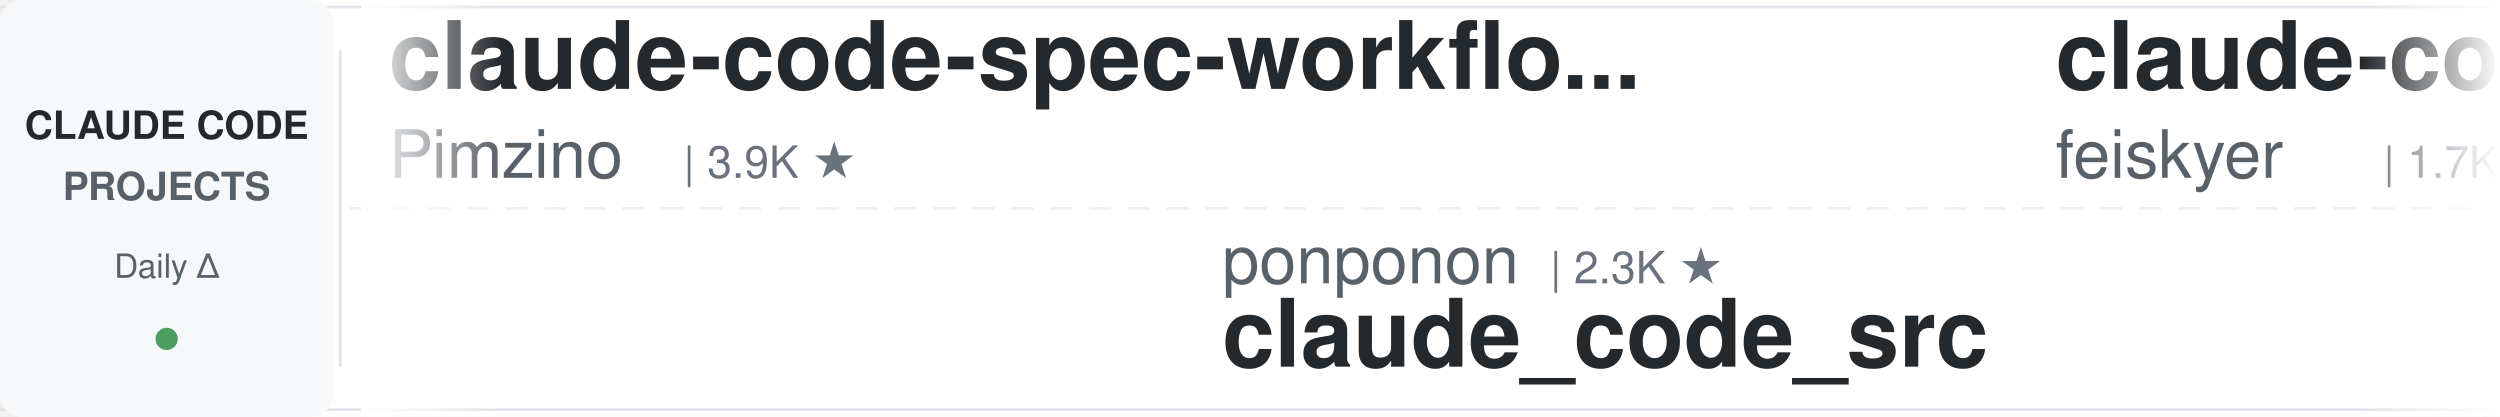
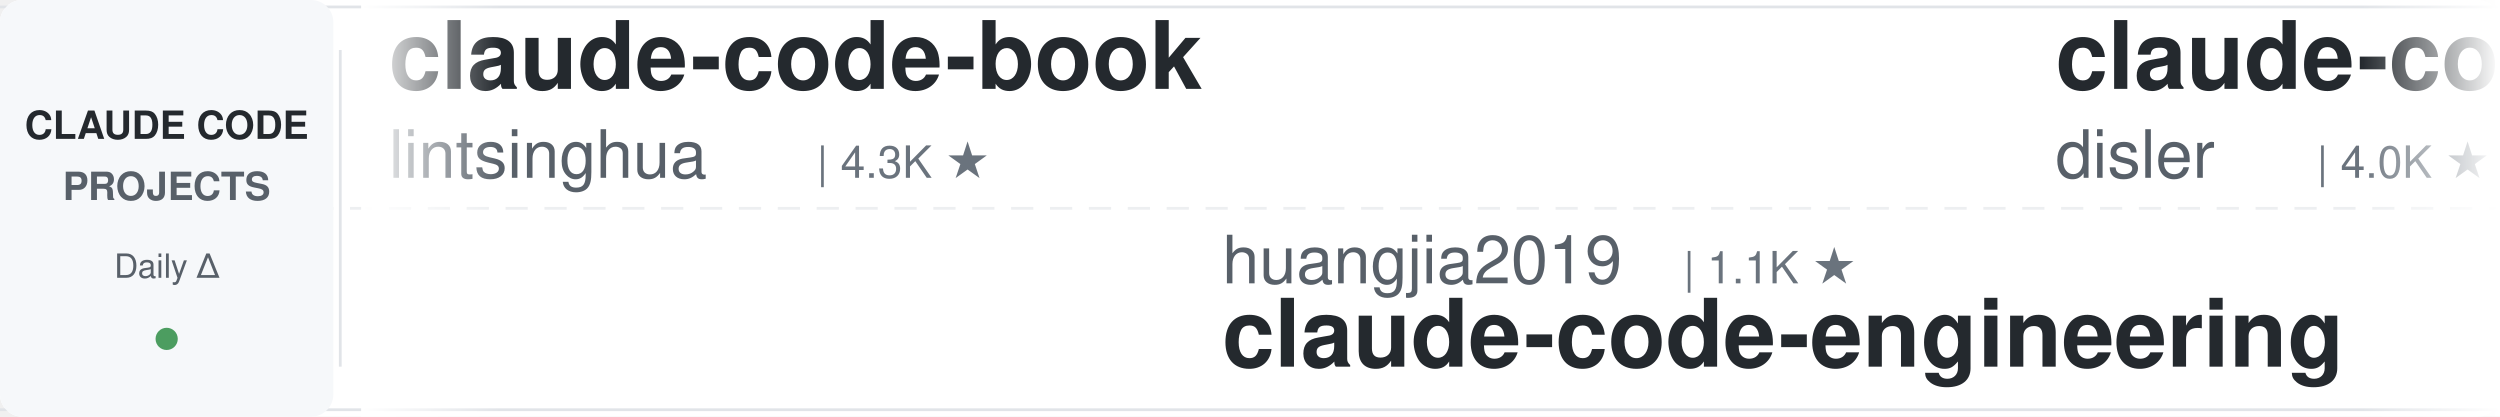
<svg xmlns="http://www.w3.org/2000/svg" width="900" height="150">
  <defs>
    <linearGradient id="leftFade" x1="0%" y1="0%" x2="100%" y2="0%">
      <stop offset="0%" style="stop-color:#ffffff;stop-opacity:1" />
      <stop offset="100%" style="stop-color:#ffffff;stop-opacity:0" />
    </linearGradient>
    <linearGradient id="rightFade" x1="0%" y1="0%" x2="100%" y2="0%">
      <stop offset="0%" style="stop-color:#ffffff;stop-opacity:0" />
      <stop offset="100%" style="stop-color:#ffffff;stop-opacity:1" />
    </linearGradient>
  </defs>
  <rect width="900" height="150" fill="#ffffff" rx="8" />
  <rect x="0" y="2" width="900" height="1" fill="#e1e4e8" />
  <rect x="0" y="147" width="900" height="1" fill="#e1e4e8" />
  <line x1="0" y1="75" x2="900" y2="75" stroke="#e1e4e8" stroke-width="1" stroke-dasharray="8 6" opacity="0.6" />
  <rect x="0" y="0" width="120" height="150" fill="#f6f8fa" rx="8" />
  <text x="60" y="50" font-family="-apple-system, BlinkMacSystemFont, 'Segoe UI', Helvetica, Arial, sans-serif" font-size="14" font-weight="600" fill="#24292e" text-anchor="middle">CLAUDE CODE</text>
  <text x="60" y="72" font-family="-apple-system, BlinkMacSystemFont, 'Segoe UI', Helvetica, Arial, sans-serif" font-size="14" font-weight="600" fill="#586069" text-anchor="middle">PROJECTS</text>
  <text x="60" y="100" font-family="-apple-system, BlinkMacSystemFont, 'Segoe UI', Helvetica, Arial, sans-serif" font-size="12" font-weight="500" fill="#586069" text-anchor="middle">Daily Δ</text>
  <circle cx="60" cy="122" r="4" fill="#22863a" opacity="0.8" />
  <rect x="122" y="18" width="1" height="114" fill="#e1e4e8" />
  <clipPath id="tickerClip">
    <rect x="130" y="0" width="770" height="150" />
  </clipPath>
  <g clip-path="url(#tickerClip)">
    <g id="tickerItems">
      <animateTransform attributeName="transform" attributeType="XML" type="translate" from="0 0" to="-3000 0" dur="54s" repeatCount="indefinite" />
      <g transform="translate(0, 0)">
-         <text x="140" y="32" font-family="-apple-system, BlinkMacSystemFont, 'Segoe UI', Helvetica, Arial, sans-serif" font-size="34" font-weight="600" fill="#24292e">claude-code-spec-workflo...</text>
-         <text x="140" y="64" font-family="-apple-system, BlinkMacSystemFont, 'Segoe UI', Helvetica, Arial, sans-serif" font-size="24" font-weight="400" fill="#586069">Pimzino</text>
-         <text x="246" y="64" font-family="-apple-system, BlinkMacSystemFont, 'Segoe UI', Helvetica, Arial, sans-serif" font-size="16" font-weight="500" fill="#6a737d">| 3.9K ★</text>
+         <text x="140" y="32" font-family="-apple-system, BlinkMacSystemFont, 'Segoe UI', Helvetica, Arial, sans-serif" font-size="34" font-weight="600" fill="#24292e">claude-code-book</text>
+         <text x="140" y="64" font-family="-apple-system, BlinkMacSystemFont, 'Segoe UI', Helvetica, Arial, sans-serif" font-size="24" font-weight="400" fill="#586069">lintsinghua</text>
+         <text x="294" y="64" font-family="-apple-system, BlinkMacSystemFont, 'Segoe UI', Helvetica, Arial, sans-serif" font-size="16" font-weight="500" fill="#6a737d">| 4.3K ★</text>
      </g>
      <g transform="translate(300, 0)">
-         <text x="140" y="102" font-family="-apple-system, BlinkMacSystemFont, 'Segoe UI', Helvetica, Arial, sans-serif" font-size="24" font-weight="400" fill="#586069">ponponon</text>
-         <text x="258" y="102" font-family="-apple-system, BlinkMacSystemFont, 'Segoe UI', Helvetica, Arial, sans-serif" font-size="16" font-weight="500" fill="#6a737d">| 2.3K ★</text>
-         <text x="140" y="132" font-family="-apple-system, BlinkMacSystemFont, 'Segoe UI', Helvetica, Arial, sans-serif" font-size="34" font-weight="600" fill="#24292e">claude_code_src</text>
+         <text x="140" y="102" font-family="-apple-system, BlinkMacSystemFont, 'Segoe UI', Helvetica, Arial, sans-serif" font-size="24" font-weight="400" fill="#586069">huangjia2019</text>
+         <text x="306" y="102" font-family="-apple-system, BlinkMacSystemFont, 'Segoe UI', Helvetica, Arial, sans-serif" font-size="16" font-weight="500" fill="#6a737d">| 1.1K ★</text>
+         <text x="140" y="132" font-family="-apple-system, BlinkMacSystemFont, 'Segoe UI', Helvetica, Arial, sans-serif" font-size="34" font-weight="600" fill="#24292e">claude-code-engineering</text>
      </g>
      <g transform="translate(600, 0)">
+         <text x="140" y="32" font-family="-apple-system, BlinkMacSystemFont, 'Segoe UI', Helvetica, Arial, sans-serif" font-size="34" font-weight="600" fill="#24292e">claude-code-hooks-master...</text>
+         <text x="140" y="64" font-family="-apple-system, BlinkMacSystemFont, 'Segoe UI', Helvetica, Arial, sans-serif" font-size="24" font-weight="400" fill="#586069">disler</text>
+         <text x="234" y="64" font-family="-apple-system, BlinkMacSystemFont, 'Segoe UI', Helvetica, Arial, sans-serif" font-size="16" font-weight="500" fill="#6a737d">| 4.0K ★</text>
+       </g>
+       <g transform="translate(900, 0)">
+         <text x="140" y="102" font-family="-apple-system, BlinkMacSystemFont, 'Segoe UI', Helvetica, Arial, sans-serif" font-size="24" font-weight="400" fill="#586069">AICoderTudou</text>
+         <text x="306" y="102" font-family="-apple-system, BlinkMacSystemFont, 'Segoe UI', Helvetica, Arial, sans-serif" font-size="16" font-weight="500" fill="#6a737d">| 493 ★</text>
+         <text x="140" y="132" font-family="-apple-system, BlinkMacSystemFont, 'Segoe UI', Helvetica, Arial, sans-serif" font-size="34" font-weight="600" fill="#24292e">claude-code-tudou</text>
+       </g>
+       <g transform="translate(1200, 0)">
        <text x="140" y="32" font-family="-apple-system, BlinkMacSystemFont, 'Segoe UI', Helvetica, Arial, sans-serif" font-size="34" font-weight="600" fill="#24292e">claude-code-settings</text>
        <text x="140" y="64" font-family="-apple-system, BlinkMacSystemFont, 'Segoe UI', Helvetica, Arial, sans-serif" font-size="24" font-weight="400" fill="#586069">feiskyer</text>
        <text x="258" y="64" font-family="-apple-system, BlinkMacSystemFont, 'Segoe UI', Helvetica, Arial, sans-serif" font-size="16" font-weight="500" fill="#6a737d">| 1.7K ★</text>
      </g>
-       <g transform="translate(900, 0)">
-         <text x="140" y="102" font-family="-apple-system, BlinkMacSystemFont, 'Segoe UI', Helvetica, Arial, sans-serif" font-size="24" font-weight="400" fill="#586069">liuup</text>
-         <text x="222" y="102" font-family="-apple-system, BlinkMacSystemFont, 'Segoe UI', Helvetica, Arial, sans-serif" font-size="16" font-weight="500" fill="#6a737d">| 4.1K ★</text>
-         <text x="140" y="132" font-family="-apple-system, BlinkMacSystemFont, 'Segoe UI', Helvetica, Arial, sans-serif" font-size="34" font-weight="600" fill="#24292e">claude-code-analysis</text>
-       </g>
-       <g transform="translate(1200, 0)">
-         <text x="140" y="32" font-family="-apple-system, BlinkMacSystemFont, 'Segoe UI', Helvetica, Arial, sans-serif" font-size="34" font-weight="600" fill="#24292e">arcads-claude-code-mrpai...</text>
-         <text x="140" y="64" font-family="-apple-system, BlinkMacSystemFont, 'Segoe UI', Helvetica, Arial, sans-serif" font-size="24" font-weight="400" fill="#586069">mrpaidsocial</text>
-         <text x="306" y="64" font-family="-apple-system, BlinkMacSystemFont, 'Segoe UI', Helvetica, Arial, sans-serif" font-size="16" font-weight="500" fill="#6a737d">| 1.6K ★</text>
-       </g>
      <g transform="translate(1500, 0)">
-         <text x="140" y="102" font-family="-apple-system, BlinkMacSystemFont, 'Segoe UI', Helvetica, Arial, sans-serif" font-size="24" font-weight="400" fill="#586069">digitalsamba</text>
-         <text x="306" y="102" font-family="-apple-system, BlinkMacSystemFont, 'Segoe UI', Helvetica, Arial, sans-serif" font-size="16" font-weight="500" fill="#6a737d">| 2.4K ★</text>
-         <text x="140" y="132" font-family="-apple-system, BlinkMacSystemFont, 'Segoe UI', Helvetica, Arial, sans-serif" font-size="34" font-weight="600" fill="#24292e">claude-code-video-toolki...</text>
+         <text x="140" y="102" font-family="-apple-system, BlinkMacSystemFont, 'Segoe UI', Helvetica, Arial, sans-serif" font-size="24" font-weight="400" fill="#586069">Piebald-AI</text>
+         <text x="282" y="102" font-family="-apple-system, BlinkMacSystemFont, 'Segoe UI', Helvetica, Arial, sans-serif" font-size="16" font-weight="500" fill="#6a737d">| 13.1K ★</text>
+         <text x="140" y="132" font-family="-apple-system, BlinkMacSystemFont, 'Segoe UI', Helvetica, Arial, sans-serif" font-size="34" font-weight="600" fill="#24292e">claude-code-system-promp...</text>
      </g>
      <g transform="translate(1800, 0)">
-         <text x="140" y="32" font-family="-apple-system, BlinkMacSystemFont, 'Segoe UI', Helvetica, Arial, sans-serif" font-size="34" font-weight="600" fill="#24292e">claude-code-workflows</text>
-         <text x="140" y="64" font-family="-apple-system, BlinkMacSystemFont, 'Segoe UI', Helvetica, Arial, sans-serif" font-size="24" font-weight="400" fill="#586069">OneRedOak</text>
-         <text x="270" y="64" font-family="-apple-system, BlinkMacSystemFont, 'Segoe UI', Helvetica, Arial, sans-serif" font-size="16" font-weight="500" fill="#6a737d">| 3.9K ★</text>
+         <text x="140" y="32" font-family="-apple-system, BlinkMacSystemFont, 'Segoe UI', Helvetica, Arial, sans-serif" font-size="34" font-weight="600" fill="#24292e">awesome-claude-code-suba...</text>
+         <text x="140" y="64" font-family="-apple-system, BlinkMacSystemFont, 'Segoe UI', Helvetica, Arial, sans-serif" font-size="24" font-weight="400" fill="#586069">VoltAgent</text>
+         <text x="270" y="64" font-family="-apple-system, BlinkMacSystemFont, 'Segoe UI', Helvetica, Arial, sans-serif" font-size="16" font-weight="500" fill="#6a737d">| 26.2K ★</text>
      </g>
      <g transform="translate(2100, 0)">
-         <text x="140" y="102" font-family="-apple-system, BlinkMacSystemFont, 'Segoe UI', Helvetica, Arial, sans-serif" font-size="24" font-weight="400" fill="#586069">repowise-dev</text>
-         <text x="306" y="102" font-family="-apple-system, BlinkMacSystemFont, 'Segoe UI', Helvetica, Arial, sans-serif" font-size="16" font-weight="500" fill="#6a737d">| 1.2K ★</text>
-         <text x="140" y="132" font-family="-apple-system, BlinkMacSystemFont, 'Segoe UI', Helvetica, Arial, sans-serif" font-size="34" font-weight="600" fill="#24292e">claude-code-prompts</text>
+         <text x="140" y="102" font-family="-apple-system, BlinkMacSystemFont, 'Segoe UI', Helvetica, Arial, sans-serif" font-size="24" font-weight="400" fill="#586069">anthropics</text>
+         <text x="282" y="102" font-family="-apple-system, BlinkMacSystemFont, 'Segoe UI', Helvetica, Arial, sans-serif" font-size="16" font-weight="500" fill="#6a737d">| 6.7K ★</text>
+         <text x="140" y="132" font-family="-apple-system, BlinkMacSystemFont, 'Segoe UI', Helvetica, Arial, sans-serif" font-size="34" font-weight="600" fill="#24292e">claude-code-security-rev...</text>
      </g>
      <g transform="translate(2400, 0)">
        <text x="140" y="32" font-family="-apple-system, BlinkMacSystemFont, 'Segoe UI', Helvetica, Arial, sans-serif" font-size="34" font-weight="600" fill="#24292e">Claude-Code-Source-Study</text>
        <text x="140" y="64" font-family="-apple-system, BlinkMacSystemFont, 'Segoe UI', Helvetica, Arial, sans-serif" font-size="24" font-weight="400" fill="#586069">luyao618</text>
        <text x="258" y="64" font-family="-apple-system, BlinkMacSystemFont, 'Segoe UI', Helvetica, Arial, sans-serif" font-size="16" font-weight="500" fill="#6a737d">| 1.7K ★</text>
      </g>
      <g transform="translate(2700, 0)">
-         <text x="140" y="102" font-family="-apple-system, BlinkMacSystemFont, 'Segoe UI', Helvetica, Arial, sans-serif" font-size="24" font-weight="400" fill="#586069">AprilNEA</text>
-         <text x="258" y="102" font-family="-apple-system, BlinkMacSystemFont, 'Segoe UI', Helvetica, Arial, sans-serif" font-size="16" font-weight="500" fill="#6a737d">| 392 ★</text>
-         <text x="140" y="132" font-family="-apple-system, BlinkMacSystemFont, 'Segoe UI', Helvetica, Arial, sans-serif" font-size="34" font-weight="600" fill="#24292e">claude-code-source</text>
+         <text x="140" y="102" font-family="-apple-system, BlinkMacSystemFont, 'Segoe UI', Helvetica, Arial, sans-serif" font-size="24" font-weight="400" fill="#586069">SeemSeam</text>
+         <text x="258" y="102" font-family="-apple-system, BlinkMacSystemFont, 'Segoe UI', Helvetica, Arial, sans-serif" font-size="16" font-weight="500" fill="#6a737d">| 3.6K ★</text>
+         <text x="140" y="132" font-family="-apple-system, BlinkMacSystemFont, 'Segoe UI', Helvetica, Arial, sans-serif" font-size="34" font-weight="600" fill="#24292e">claude_codex_bridge</text>
      </g>
      <g transform="translate(3000, 0)">
-         <text x="140" y="32" font-family="-apple-system, BlinkMacSystemFont, 'Segoe UI', Helvetica, Arial, sans-serif" font-size="34" font-weight="600" fill="#24292e">claude-code-spec-workflo...</text>
-         <text x="140" y="64" font-family="-apple-system, BlinkMacSystemFont, 'Segoe UI', Helvetica, Arial, sans-serif" font-size="24" font-weight="400" fill="#586069">Pimzino</text>
-         <text x="246" y="64" font-family="-apple-system, BlinkMacSystemFont, 'Segoe UI', Helvetica, Arial, sans-serif" font-size="16" font-weight="500" fill="#6a737d">| 3.9K ★</text>
+         <text x="140" y="32" font-family="-apple-system, BlinkMacSystemFont, 'Segoe UI', Helvetica, Arial, sans-serif" font-size="34" font-weight="600" fill="#24292e">claude-code-book</text>
+         <text x="140" y="64" font-family="-apple-system, BlinkMacSystemFont, 'Segoe UI', Helvetica, Arial, sans-serif" font-size="24" font-weight="400" fill="#586069">lintsinghua</text>
+         <text x="294" y="64" font-family="-apple-system, BlinkMacSystemFont, 'Segoe UI', Helvetica, Arial, sans-serif" font-size="16" font-weight="500" fill="#6a737d">| 4.3K ★</text>
      </g>
      <g transform="translate(3300, 0)">
-         <text x="140" y="102" font-family="-apple-system, BlinkMacSystemFont, 'Segoe UI', Helvetica, Arial, sans-serif" font-size="24" font-weight="400" fill="#586069">ponponon</text>
-         <text x="258" y="102" font-family="-apple-system, BlinkMacSystemFont, 'Segoe UI', Helvetica, Arial, sans-serif" font-size="16" font-weight="500" fill="#6a737d">| 2.3K ★</text>
-         <text x="140" y="132" font-family="-apple-system, BlinkMacSystemFont, 'Segoe UI', Helvetica, Arial, sans-serif" font-size="34" font-weight="600" fill="#24292e">claude_code_src</text>
+         <text x="140" y="102" font-family="-apple-system, BlinkMacSystemFont, 'Segoe UI', Helvetica, Arial, sans-serif" font-size="24" font-weight="400" fill="#586069">huangjia2019</text>
+         <text x="306" y="102" font-family="-apple-system, BlinkMacSystemFont, 'Segoe UI', Helvetica, Arial, sans-serif" font-size="16" font-weight="500" fill="#6a737d">| 1.1K ★</text>
+         <text x="140" y="132" font-family="-apple-system, BlinkMacSystemFont, 'Segoe UI', Helvetica, Arial, sans-serif" font-size="34" font-weight="600" fill="#24292e">claude-code-engineering</text>
      </g>
      <g transform="translate(3600, 0)">
-         <text x="140" y="32" font-family="-apple-system, BlinkMacSystemFont, 'Segoe UI', Helvetica, Arial, sans-serif" font-size="34" font-weight="600" fill="#24292e">claude-code-settings</text>
-         <text x="140" y="64" font-family="-apple-system, BlinkMacSystemFont, 'Segoe UI', Helvetica, Arial, sans-serif" font-size="24" font-weight="400" fill="#586069">feiskyer</text>
-         <text x="258" y="64" font-family="-apple-system, BlinkMacSystemFont, 'Segoe UI', Helvetica, Arial, sans-serif" font-size="16" font-weight="500" fill="#6a737d">| 1.7K ★</text>
+         <text x="140" y="32" font-family="-apple-system, BlinkMacSystemFont, 'Segoe UI', Helvetica, Arial, sans-serif" font-size="34" font-weight="600" fill="#24292e">claude-code-hooks-master...</text>
+         <text x="140" y="64" font-family="-apple-system, BlinkMacSystemFont, 'Segoe UI', Helvetica, Arial, sans-serif" font-size="24" font-weight="400" fill="#586069">disler</text>
+         <text x="234" y="64" font-family="-apple-system, BlinkMacSystemFont, 'Segoe UI', Helvetica, Arial, sans-serif" font-size="16" font-weight="500" fill="#6a737d">| 4.0K ★</text>
      </g>
      <g transform="translate(3900, 0)">
-         <text x="140" y="102" font-family="-apple-system, BlinkMacSystemFont, 'Segoe UI', Helvetica, Arial, sans-serif" font-size="24" font-weight="400" fill="#586069">liuup</text>
-         <text x="222" y="102" font-family="-apple-system, BlinkMacSystemFont, 'Segoe UI', Helvetica, Arial, sans-serif" font-size="16" font-weight="500" fill="#6a737d">| 4.1K ★</text>
-         <text x="140" y="132" font-family="-apple-system, BlinkMacSystemFont, 'Segoe UI', Helvetica, Arial, sans-serif" font-size="34" font-weight="600" fill="#24292e">claude-code-analysis</text>
+         <text x="140" y="102" font-family="-apple-system, BlinkMacSystemFont, 'Segoe UI', Helvetica, Arial, sans-serif" font-size="24" font-weight="400" fill="#586069">AICoderTudou</text>
+         <text x="306" y="102" font-family="-apple-system, BlinkMacSystemFont, 'Segoe UI', Helvetica, Arial, sans-serif" font-size="16" font-weight="500" fill="#6a737d">| 493 ★</text>
+         <text x="140" y="132" font-family="-apple-system, BlinkMacSystemFont, 'Segoe UI', Helvetica, Arial, sans-serif" font-size="34" font-weight="600" fill="#24292e">claude-code-tudou</text>
      </g>
    </g>
  </g>
  <rect x="130" y="0" width="50" height="150" fill="url(#leftFade)" />
  <rect x="850" y="0" width="50" height="150" fill="url(#rightFade)" />
</svg>
